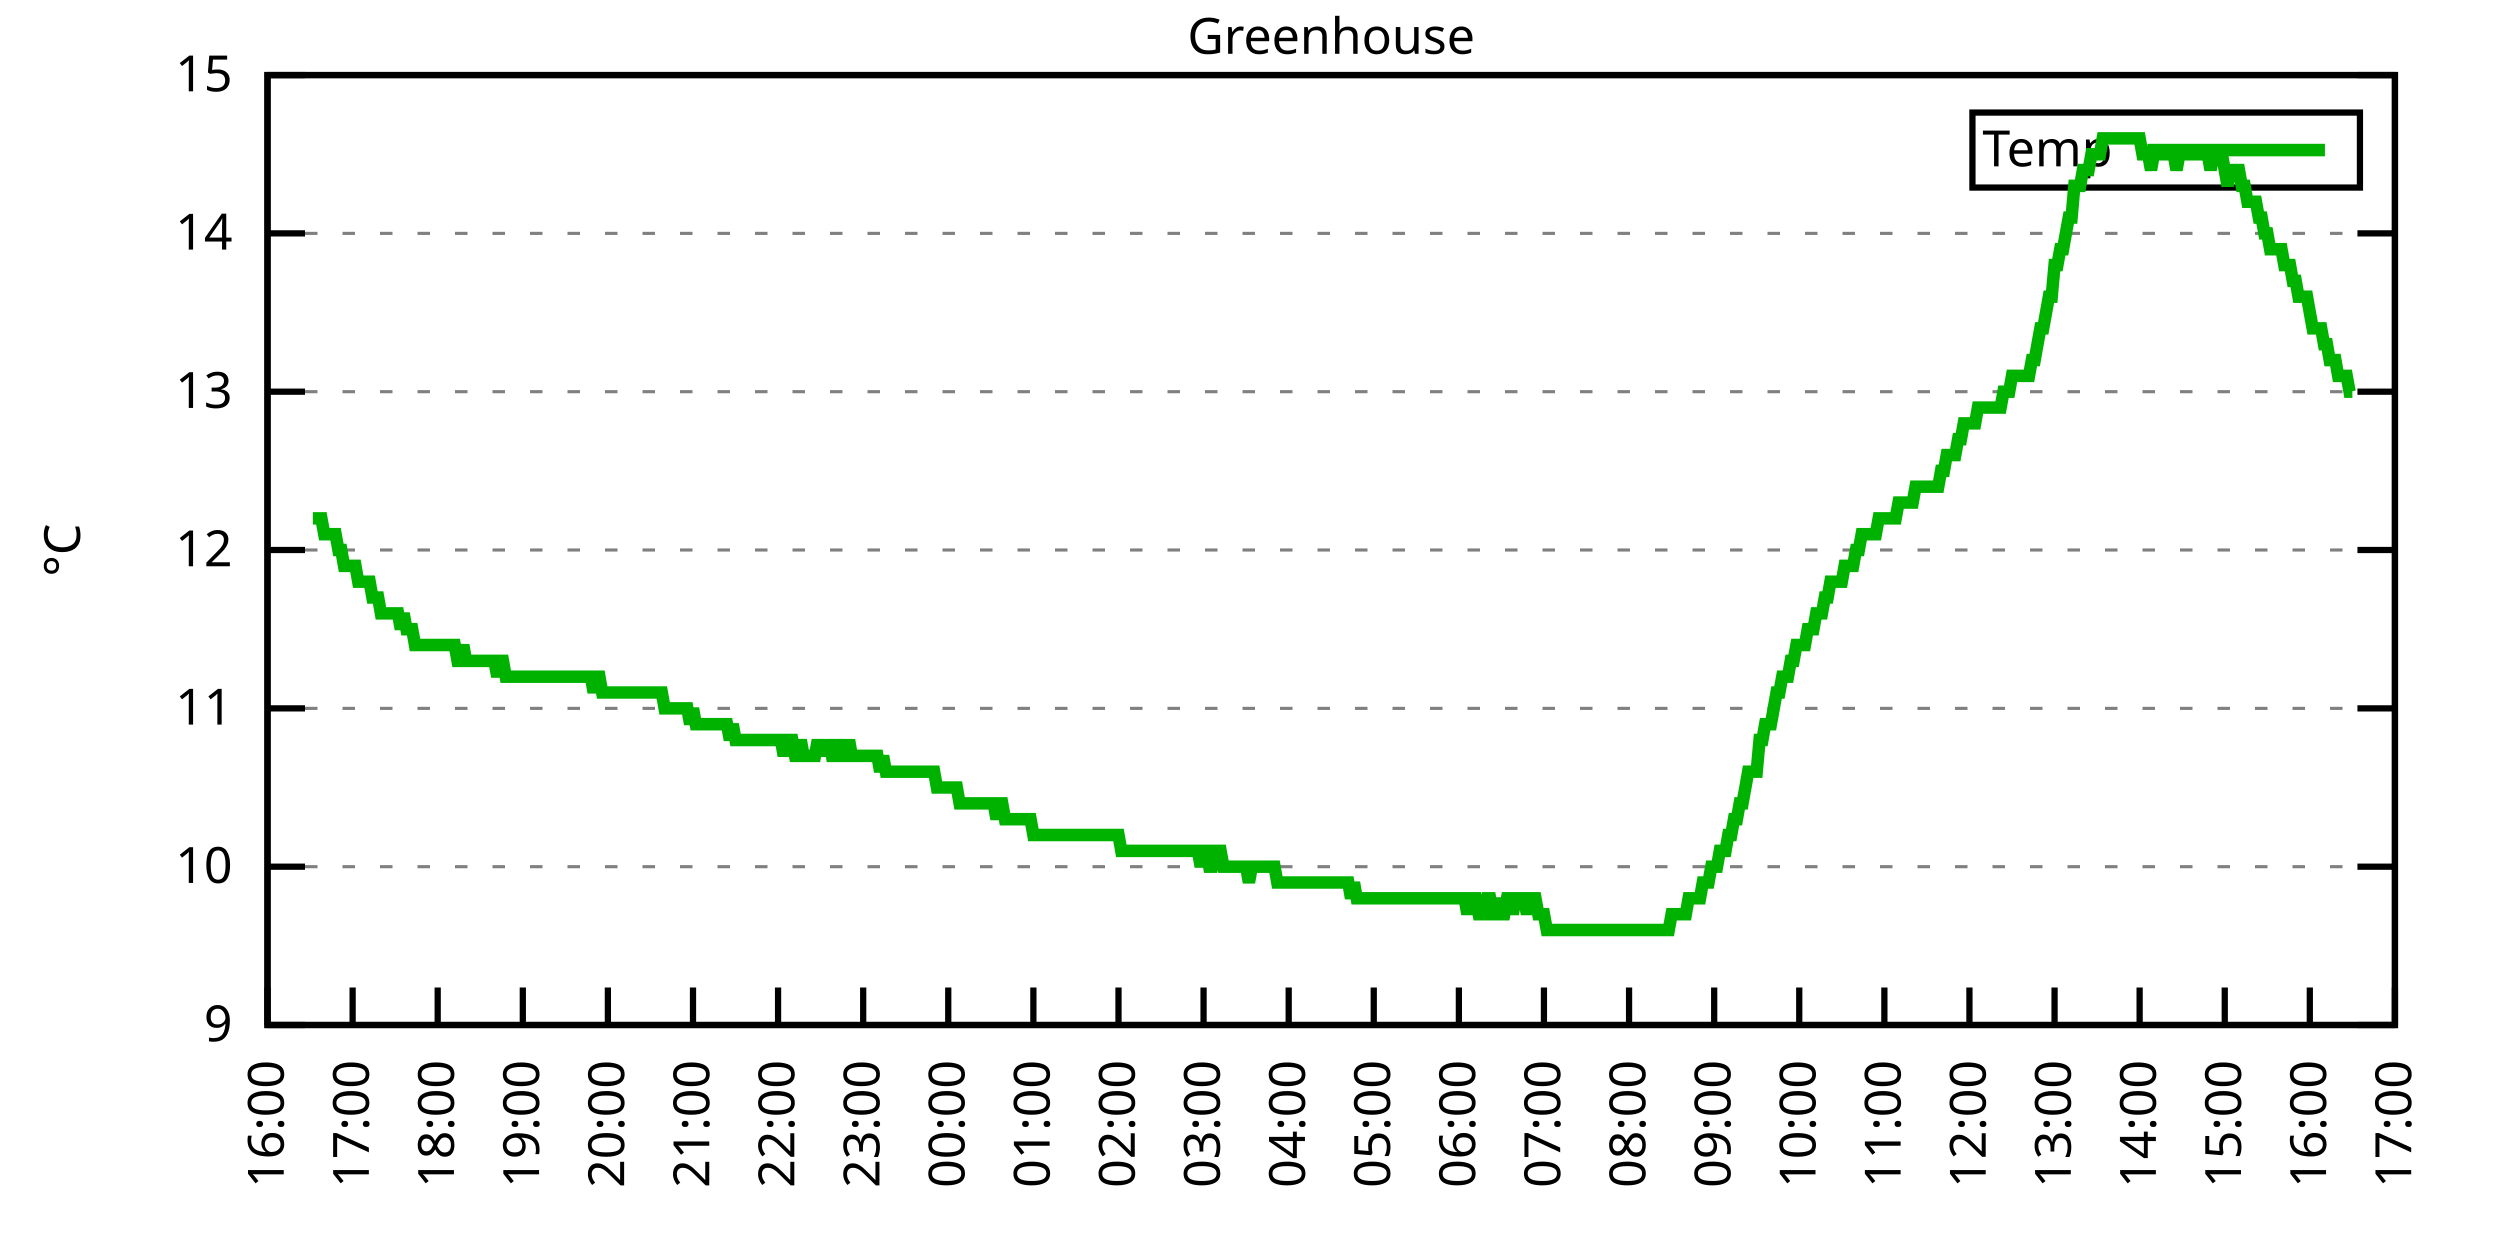
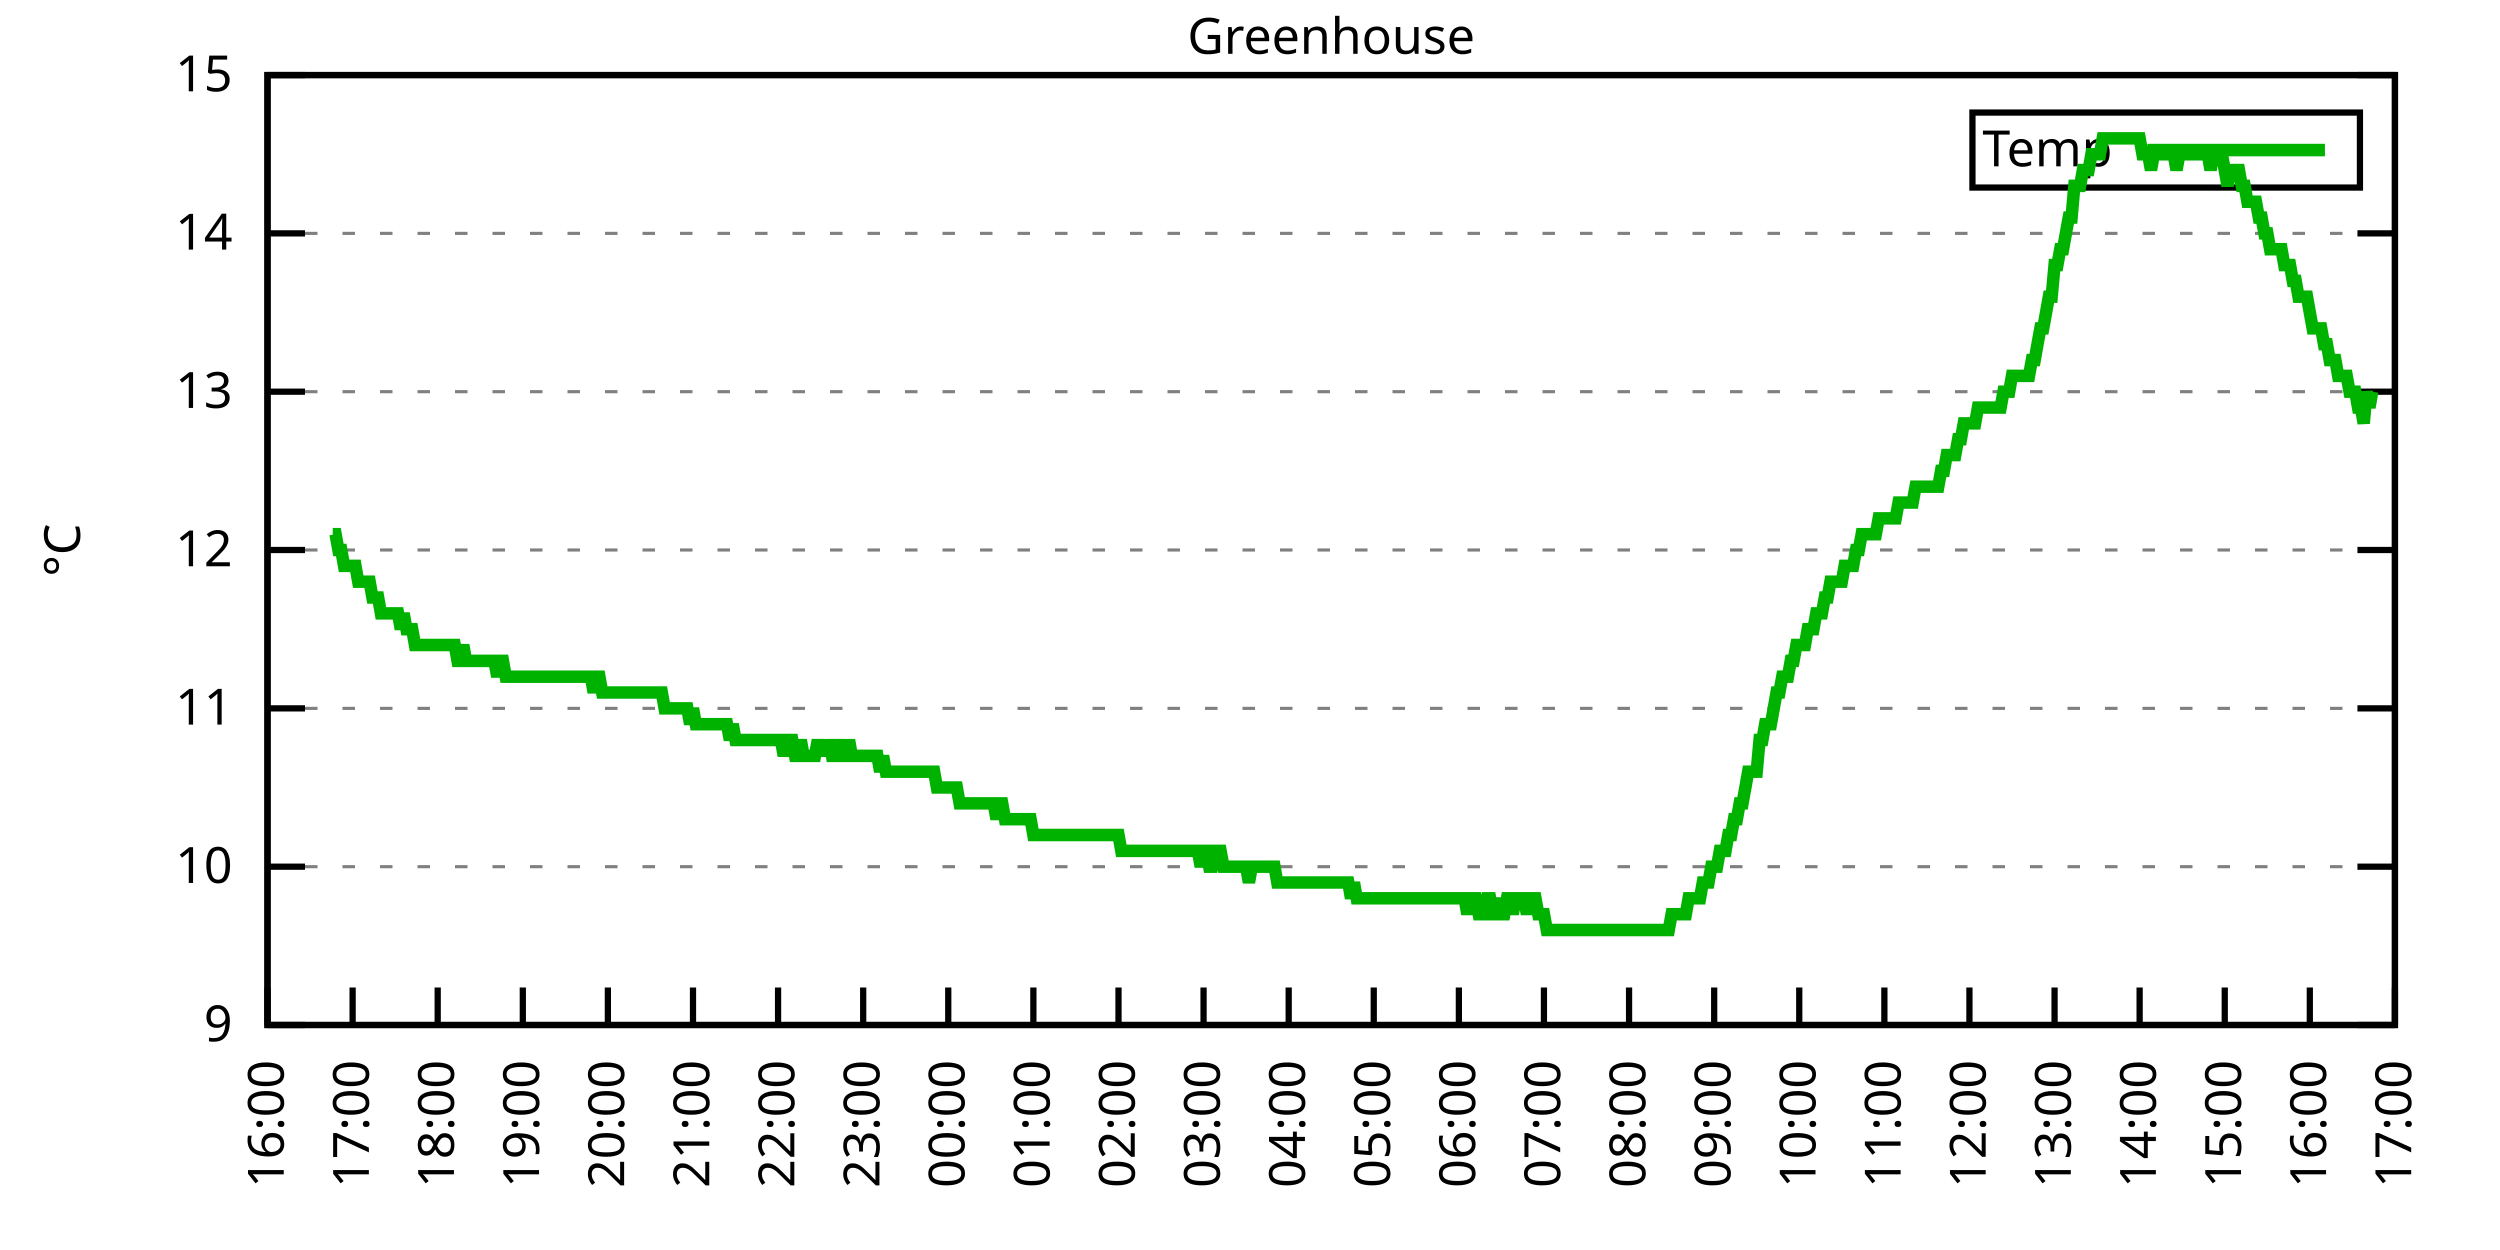
<svg xmlns="http://www.w3.org/2000/svg" xmlns:xlink="http://www.w3.org/1999/xlink" width="400" height="200" viewBox="0 0 400 200">
  <g id="gnuplot_canvas">
    <rect x="0" y="0" width="400" height="200" fill="none" />
    <defs>
      <circle id="gpDot" r="0.5" stroke-width="0.5" stroke="currentColor" />
      <path id="gpPt0" stroke-width="0.333" stroke="currentColor" d="M-1,0 h2 M0,-1 v2" />
      <path id="gpPt1" stroke-width="0.333" stroke="currentColor" d="M-1,-1 L1,1 M1,-1 L-1,1" />
      <path id="gpPt2" stroke-width="0.333" stroke="currentColor" d="M-1,0 L1,0 M0,-1 L0,1 M-1,-1 L1,1 M-1,1 L1,-1" />
      <rect id="gpPt3" stroke-width="0.333" stroke="currentColor" x="-1" y="-1" width="2" height="2" />
      <rect id="gpPt4" stroke-width="0.333" stroke="currentColor" fill="currentColor" x="-1" y="-1" width="2" height="2" />
      <circle id="gpPt5" stroke-width="0.333" stroke="currentColor" cx="0" cy="0" r="1" />
      <use xlink:href="#gpPt5" id="gpPt6" fill="currentColor" stroke="none" />
      <path id="gpPt7" stroke-width="0.333" stroke="currentColor" d="M0,-1.33 L-1.33,0.67 L1.33,0.67 z" />
      <use xlink:href="#gpPt7" id="gpPt8" fill="currentColor" stroke="none" />
      <use xlink:href="#gpPt7" id="gpPt9" stroke="currentColor" transform="rotate(180)" />
      <use xlink:href="#gpPt9" id="gpPt10" fill="currentColor" stroke="none" />
      <use xlink:href="#gpPt3" id="gpPt11" stroke="currentColor" transform="rotate(45)" />
      <use xlink:href="#gpPt11" id="gpPt12" fill="currentColor" stroke="none" />
      <path id="gpPt13" stroke-width="0.333" stroke="currentColor" d="M0,1.330 L1.265,0.411 L0.782,-1.067 L-0.782,-1.076 L-1.265,0.411 z" />
      <use xlink:href="#gpPt13" id="gpPt14" fill="currentColor" stroke="none" />
      <filter id="textbox" filterUnits="objectBoundingBox" x="0" y="0" height="1" width="1">
        <feFlood flood-color="white" flood-opacity="1" result="bgnd" />
        <feComposite in="SourceGraphic" in2="bgnd" operator="atop" />
      </filter>
      <filter id="greybox" filterUnits="objectBoundingBox" x="0" y="0" height="1" width="1">
        <feFlood flood-color="lightgrey" flood-opacity="1" result="grey" />
        <feComposite in="SourceGraphic" in2="grey" operator="atop" />
      </filter>
    </defs>
    <g fill="none" color="white" stroke="currentColor" stroke-width="1.00" stroke-linecap="butt" stroke-linejoin="miter">
</g>
    <g fill="none" color="black" stroke="currentColor" stroke-width="1.00" stroke-linecap="butt" stroke-linejoin="miter">
      <g stroke="none" shape-rendering="crispEdges">
        <polygon fill="rgb(255, 255, 255)" points="42.80,164.00 383.18,164.00 383.18,12.02 42.80,12.02 " />
      </g>
    </g>
    <g fill="none" color="black" stroke="currentColor" stroke-width="1.00" stroke-linecap="butt" stroke-linejoin="miter">
</g>
    <g fill="none" color="black" stroke="black" stroke-width="0.50" stroke-linecap="butt" stroke-linejoin="miter">
</g>
    <g fill="none" color="gray" stroke="currentColor" stroke-width="0.50" stroke-linecap="butt" stroke-linejoin="miter">
      <path stroke="gray" stroke-dasharray="2,4" class="gridline" d="M42.80,164.00 L383.19,164.00  " />
    </g>
    <g fill="none" color="gray" stroke="gray" stroke-width="1.00" stroke-linecap="butt" stroke-linejoin="miter">
</g>
    <g fill="none" color="black" stroke="currentColor" stroke-width="1.00" stroke-linecap="butt" stroke-linejoin="miter">
      <path stroke="black" d="M42.80,164.00 L48.80,164.00 M383.19,164.00 L377.19,164.00  " />
      <g transform="translate(37.20,166.60)" stroke="none" fill="black" font-family="Sans" font-size="8.00" text-anchor="end">
        <text>
          <tspan font-family="Sans"> 9</tspan>
        </text>
      </g>
    </g>
    <g fill="none" color="black" stroke="currentColor" stroke-width="1.00" stroke-linecap="butt" stroke-linejoin="miter">
</g>
    <g fill="none" color="black" stroke="black" stroke-width="0.50" stroke-linecap="butt" stroke-linejoin="miter">
</g>
    <g fill="none" color="gray" stroke="currentColor" stroke-width="0.50" stroke-linecap="butt" stroke-linejoin="miter">
      <path stroke="gray" stroke-dasharray="2,4" class="gridline" d="M42.80,138.67 L383.19,138.67  " />
    </g>
    <g fill="none" color="gray" stroke="gray" stroke-width="1.00" stroke-linecap="butt" stroke-linejoin="miter">
</g>
    <g fill="none" color="black" stroke="currentColor" stroke-width="1.00" stroke-linecap="butt" stroke-linejoin="miter">
      <path stroke="black" d="M42.80,138.67 L48.80,138.67 M383.19,138.67 L377.19,138.67  " />
      <g transform="translate(37.20,141.27)" stroke="none" fill="black" font-family="Sans" font-size="8.00" text-anchor="end">
        <text>
          <tspan font-family="Sans"> 10</tspan>
        </text>
      </g>
    </g>
    <g fill="none" color="black" stroke="currentColor" stroke-width="1.00" stroke-linecap="butt" stroke-linejoin="miter">
</g>
    <g fill="none" color="black" stroke="black" stroke-width="0.50" stroke-linecap="butt" stroke-linejoin="miter">
</g>
    <g fill="none" color="gray" stroke="currentColor" stroke-width="0.50" stroke-linecap="butt" stroke-linejoin="miter">
      <path stroke="gray" stroke-dasharray="2,4" class="gridline" d="M42.80,113.34 L383.19,113.34  " />
    </g>
    <g fill="none" color="gray" stroke="gray" stroke-width="1.00" stroke-linecap="butt" stroke-linejoin="miter">
</g>
    <g fill="none" color="black" stroke="currentColor" stroke-width="1.00" stroke-linecap="butt" stroke-linejoin="miter">
      <path stroke="black" d="M42.80,113.34 L48.80,113.34 M383.19,113.34 L377.19,113.34  " />
      <g transform="translate(37.20,115.94)" stroke="none" fill="black" font-family="Sans" font-size="8.00" text-anchor="end">
        <text>
          <tspan font-family="Sans"> 11</tspan>
        </text>
      </g>
    </g>
    <g fill="none" color="black" stroke="currentColor" stroke-width="1.00" stroke-linecap="butt" stroke-linejoin="miter">
</g>
    <g fill="none" color="black" stroke="black" stroke-width="0.50" stroke-linecap="butt" stroke-linejoin="miter">
</g>
    <g fill="none" color="gray" stroke="currentColor" stroke-width="0.50" stroke-linecap="butt" stroke-linejoin="miter">
      <path stroke="gray" stroke-dasharray="2,4" class="gridline" d="M42.80,88.00 L383.19,88.00  " />
    </g>
    <g fill="none" color="gray" stroke="gray" stroke-width="1.00" stroke-linecap="butt" stroke-linejoin="miter">
</g>
    <g fill="none" color="black" stroke="currentColor" stroke-width="1.00" stroke-linecap="butt" stroke-linejoin="miter">
      <path stroke="black" d="M42.80,88.00 L48.80,88.00 M383.19,88.00 L377.19,88.00  " />
      <g transform="translate(37.20,90.60)" stroke="none" fill="black" font-family="Sans" font-size="8.00" text-anchor="end">
        <text>
          <tspan font-family="Sans"> 12</tspan>
        </text>
      </g>
    </g>
    <g fill="none" color="black" stroke="currentColor" stroke-width="1.00" stroke-linecap="butt" stroke-linejoin="miter">
</g>
    <g fill="none" color="black" stroke="black" stroke-width="0.50" stroke-linecap="butt" stroke-linejoin="miter">
</g>
    <g fill="none" color="gray" stroke="currentColor" stroke-width="0.50" stroke-linecap="butt" stroke-linejoin="miter">
      <path stroke="gray" stroke-dasharray="2,4" class="gridline" d="M42.80,62.67 L383.19,62.67  " />
    </g>
    <g fill="none" color="gray" stroke="gray" stroke-width="1.00" stroke-linecap="butt" stroke-linejoin="miter">
</g>
    <g fill="none" color="black" stroke="currentColor" stroke-width="1.00" stroke-linecap="butt" stroke-linejoin="miter">
      <path stroke="black" d="M42.80,62.67 L48.80,62.67 M383.19,62.67 L377.19,62.67  " />
      <g transform="translate(37.20,65.27)" stroke="none" fill="black" font-family="Sans" font-size="8.00" text-anchor="end">
        <text>
          <tspan font-family="Sans"> 13</tspan>
        </text>
      </g>
    </g>
    <g fill="none" color="black" stroke="currentColor" stroke-width="1.00" stroke-linecap="butt" stroke-linejoin="miter">
</g>
    <g fill="none" color="black" stroke="black" stroke-width="0.50" stroke-linecap="butt" stroke-linejoin="miter">
</g>
    <g fill="none" color="gray" stroke="currentColor" stroke-width="0.50" stroke-linecap="butt" stroke-linejoin="miter">
      <path stroke="gray" stroke-dasharray="2,4" class="gridline" d="M42.80,37.34 L383.19,37.34  " />
    </g>
    <g fill="none" color="gray" stroke="gray" stroke-width="1.00" stroke-linecap="butt" stroke-linejoin="miter">
</g>
    <g fill="none" color="black" stroke="currentColor" stroke-width="1.00" stroke-linecap="butt" stroke-linejoin="miter">
      <path stroke="black" d="M42.80,37.34 L48.80,37.34 M383.19,37.34 L377.19,37.34  " />
      <g transform="translate(37.20,39.94)" stroke="none" fill="black" font-family="Sans" font-size="8.00" text-anchor="end">
        <text>
          <tspan font-family="Sans"> 14</tspan>
        </text>
      </g>
    </g>
    <g fill="none" color="black" stroke="currentColor" stroke-width="1.00" stroke-linecap="butt" stroke-linejoin="miter">
</g>
    <g fill="none" color="black" stroke="black" stroke-width="0.50" stroke-linecap="butt" stroke-linejoin="miter">
</g>
    <g fill="none" color="gray" stroke="currentColor" stroke-width="0.50" stroke-linecap="butt" stroke-linejoin="miter">
      <path stroke="gray" stroke-dasharray="2,4" class="gridline" d="M42.80,12.01 L383.19,12.01  " />
    </g>
    <g fill="none" color="gray" stroke="gray" stroke-width="1.00" stroke-linecap="butt" stroke-linejoin="miter">
</g>
    <g fill="none" color="black" stroke="currentColor" stroke-width="1.00" stroke-linecap="butt" stroke-linejoin="miter">
      <path stroke="black" d="M42.80,12.01 L48.80,12.01 M383.19,12.01 L377.19,12.01  " />
      <g transform="translate(37.20,14.61)" stroke="none" fill="black" font-family="Sans" font-size="8.00" text-anchor="end">
        <text>
          <tspan font-family="Sans"> 15</tspan>
        </text>
      </g>
    </g>
    <g fill="none" color="black" stroke="currentColor" stroke-width="1.00" stroke-linecap="butt" stroke-linejoin="miter">
      <path stroke="black" d="M42.80,164.00 L42.80,158.00  " />
      <g transform="translate(45.40,169.60) rotate(270.00)" stroke="none" fill="black" font-family="Sans" font-size="8.00" text-anchor="end">
        <text>
          <tspan font-family="Sans">16:00</tspan>
        </text>
      </g>
    </g>
    <g fill="none" color="black" stroke="currentColor" stroke-width="1.00" stroke-linecap="butt" stroke-linejoin="miter">
      <path stroke="black" d="M56.42,164.00 L56.42,158.00  " />
      <g transform="translate(59.02,169.60) rotate(270.00)" stroke="none" fill="black" font-family="Sans" font-size="8.00" text-anchor="end">
        <text>
          <tspan font-family="Sans">17:00</tspan>
        </text>
      </g>
    </g>
    <g fill="none" color="black" stroke="currentColor" stroke-width="1.00" stroke-linecap="butt" stroke-linejoin="miter">
      <path stroke="black" d="M70.03,164.00 L70.03,158.00  " />
      <g transform="translate(72.63,169.60) rotate(270.00)" stroke="none" fill="black" font-family="Sans" font-size="8.00" text-anchor="end">
        <text>
          <tspan font-family="Sans">18:00</tspan>
        </text>
      </g>
    </g>
    <g fill="none" color="black" stroke="currentColor" stroke-width="1.00" stroke-linecap="butt" stroke-linejoin="miter">
      <path stroke="black" d="M83.65,164.00 L83.65,158.00  " />
      <g transform="translate(86.25,169.60) rotate(270.00)" stroke="none" fill="black" font-family="Sans" font-size="8.00" text-anchor="end">
        <text>
          <tspan font-family="Sans">19:00</tspan>
        </text>
      </g>
    </g>
    <g fill="none" color="black" stroke="currentColor" stroke-width="1.00" stroke-linecap="butt" stroke-linejoin="miter">
      <path stroke="black" d="M97.26,164.00 L97.26,158.00  " />
      <g transform="translate(99.86,169.60) rotate(270.00)" stroke="none" fill="black" font-family="Sans" font-size="8.00" text-anchor="end">
        <text>
          <tspan font-family="Sans">20:00</tspan>
        </text>
      </g>
    </g>
    <g fill="none" color="black" stroke="currentColor" stroke-width="1.00" stroke-linecap="butt" stroke-linejoin="miter">
      <path stroke="black" d="M110.88,164.00 L110.88,158.00  " />
      <g transform="translate(113.48,169.60) rotate(270.00)" stroke="none" fill="black" font-family="Sans" font-size="8.00" text-anchor="end">
        <text>
          <tspan font-family="Sans">21:00</tspan>
        </text>
      </g>
    </g>
    <g fill="none" color="black" stroke="currentColor" stroke-width="1.00" stroke-linecap="butt" stroke-linejoin="miter">
      <path stroke="black" d="M124.49,164.00 L124.49,158.00  " />
      <g transform="translate(127.09,169.60) rotate(270.00)" stroke="none" fill="black" font-family="Sans" font-size="8.00" text-anchor="end">
        <text>
          <tspan font-family="Sans">22:00</tspan>
        </text>
      </g>
    </g>
    <g fill="none" color="black" stroke="currentColor" stroke-width="1.00" stroke-linecap="butt" stroke-linejoin="miter">
      <path stroke="black" d="M138.11,164.00 L138.11,158.00  " />
      <g transform="translate(140.71,169.60) rotate(270.00)" stroke="none" fill="black" font-family="Sans" font-size="8.00" text-anchor="end">
        <text>
          <tspan font-family="Sans">23:00</tspan>
        </text>
      </g>
    </g>
    <g fill="none" color="black" stroke="currentColor" stroke-width="1.00" stroke-linecap="butt" stroke-linejoin="miter">
      <path stroke="black" d="M151.72,164.00 L151.72,158.00  " />
      <g transform="translate(154.32,169.60) rotate(270.00)" stroke="none" fill="black" font-family="Sans" font-size="8.00" text-anchor="end">
        <text>
          <tspan font-family="Sans">00:00</tspan>
        </text>
      </g>
    </g>
    <g fill="none" color="black" stroke="currentColor" stroke-width="1.00" stroke-linecap="butt" stroke-linejoin="miter">
      <path stroke="black" d="M165.34,164.00 L165.34,158.00  " />
      <g transform="translate(167.94,169.60) rotate(270.00)" stroke="none" fill="black" font-family="Sans" font-size="8.00" text-anchor="end">
        <text>
          <tspan font-family="Sans">01:00</tspan>
        </text>
      </g>
    </g>
    <g fill="none" color="black" stroke="currentColor" stroke-width="1.00" stroke-linecap="butt" stroke-linejoin="miter">
      <path stroke="black" d="M178.96,164.00 L178.96,158.00  " />
      <g transform="translate(181.56,169.60) rotate(270.00)" stroke="none" fill="black" font-family="Sans" font-size="8.00" text-anchor="end">
        <text>
          <tspan font-family="Sans">02:00</tspan>
        </text>
      </g>
    </g>
    <g fill="none" color="black" stroke="currentColor" stroke-width="1.00" stroke-linecap="butt" stroke-linejoin="miter">
      <path stroke="black" d="M192.57,164.00 L192.57,158.00  " />
      <g transform="translate(195.17,169.60) rotate(270.00)" stroke="none" fill="black" font-family="Sans" font-size="8.00" text-anchor="end">
        <text>
          <tspan font-family="Sans">03:00</tspan>
        </text>
      </g>
    </g>
    <g fill="none" color="black" stroke="currentColor" stroke-width="1.00" stroke-linecap="butt" stroke-linejoin="miter">
      <path stroke="black" d="M206.19,164.00 L206.19,158.00  " />
      <g transform="translate(208.79,169.60) rotate(270.00)" stroke="none" fill="black" font-family="Sans" font-size="8.00" text-anchor="end">
        <text>
          <tspan font-family="Sans">04:00</tspan>
        </text>
      </g>
    </g>
    <g fill="none" color="black" stroke="currentColor" stroke-width="1.00" stroke-linecap="butt" stroke-linejoin="miter">
      <path stroke="black" d="M219.80,164.00 L219.80,158.00  " />
      <g transform="translate(222.40,169.60) rotate(270.00)" stroke="none" fill="black" font-family="Sans" font-size="8.00" text-anchor="end">
        <text>
          <tspan font-family="Sans">05:00</tspan>
        </text>
      </g>
    </g>
    <g fill="none" color="black" stroke="currentColor" stroke-width="1.00" stroke-linecap="butt" stroke-linejoin="miter">
      <path stroke="black" d="M233.42,164.00 L233.42,158.00  " />
      <g transform="translate(236.02,169.60) rotate(270.00)" stroke="none" fill="black" font-family="Sans" font-size="8.00" text-anchor="end">
        <text>
          <tspan font-family="Sans">06:00</tspan>
        </text>
      </g>
    </g>
    <g fill="none" color="black" stroke="currentColor" stroke-width="1.00" stroke-linecap="butt" stroke-linejoin="miter">
      <path stroke="black" d="M247.03,164.00 L247.03,158.00  " />
      <g transform="translate(249.63,169.60) rotate(270.00)" stroke="none" fill="black" font-family="Sans" font-size="8.00" text-anchor="end">
        <text>
          <tspan font-family="Sans">07:00</tspan>
        </text>
      </g>
    </g>
    <g fill="none" color="black" stroke="currentColor" stroke-width="1.00" stroke-linecap="butt" stroke-linejoin="miter">
      <path stroke="black" d="M260.65,164.00 L260.65,158.00  " />
      <g transform="translate(263.25,169.60) rotate(270.00)" stroke="none" fill="black" font-family="Sans" font-size="8.00" text-anchor="end">
        <text>
          <tspan font-family="Sans">08:00</tspan>
        </text>
      </g>
    </g>
    <g fill="none" color="black" stroke="currentColor" stroke-width="1.00" stroke-linecap="butt" stroke-linejoin="miter">
      <path stroke="black" d="M274.27,164.00 L274.27,158.00  " />
      <g transform="translate(276.87,169.60) rotate(270.00)" stroke="none" fill="black" font-family="Sans" font-size="8.00" text-anchor="end">
        <text>
          <tspan font-family="Sans">09:00</tspan>
        </text>
      </g>
    </g>
    <g fill="none" color="black" stroke="currentColor" stroke-width="1.00" stroke-linecap="butt" stroke-linejoin="miter">
      <path stroke="black" d="M287.88,164.00 L287.88,158.00  " />
      <g transform="translate(290.48,169.60) rotate(270.00)" stroke="none" fill="black" font-family="Sans" font-size="8.00" text-anchor="end">
        <text>
          <tspan font-family="Sans">10:00</tspan>
        </text>
      </g>
    </g>
    <g fill="none" color="black" stroke="currentColor" stroke-width="1.00" stroke-linecap="butt" stroke-linejoin="miter">
      <path stroke="black" d="M301.50,164.00 L301.50,158.00  " />
      <g transform="translate(304.10,169.60) rotate(270.00)" stroke="none" fill="black" font-family="Sans" font-size="8.00" text-anchor="end">
        <text>
          <tspan font-family="Sans">11:00</tspan>
        </text>
      </g>
    </g>
    <g fill="none" color="black" stroke="currentColor" stroke-width="1.00" stroke-linecap="butt" stroke-linejoin="miter">
      <path stroke="black" d="M315.11,164.00 L315.11,158.00  " />
      <g transform="translate(317.71,169.60) rotate(270.00)" stroke="none" fill="black" font-family="Sans" font-size="8.00" text-anchor="end">
        <text>
          <tspan font-family="Sans">12:00</tspan>
        </text>
      </g>
    </g>
    <g fill="none" color="black" stroke="currentColor" stroke-width="1.00" stroke-linecap="butt" stroke-linejoin="miter">
      <path stroke="black" d="M328.73,164.00 L328.73,158.00  " />
      <g transform="translate(331.33,169.60) rotate(270.00)" stroke="none" fill="black" font-family="Sans" font-size="8.00" text-anchor="end">
        <text>
          <tspan font-family="Sans">13:00</tspan>
        </text>
      </g>
    </g>
    <g fill="none" color="black" stroke="currentColor" stroke-width="1.00" stroke-linecap="butt" stroke-linejoin="miter">
      <path stroke="black" d="M342.34,164.00 L342.34,158.00  " />
      <g transform="translate(344.94,169.60) rotate(270.00)" stroke="none" fill="black" font-family="Sans" font-size="8.00" text-anchor="end">
        <text>
          <tspan font-family="Sans">14:00</tspan>
        </text>
      </g>
    </g>
    <g fill="none" color="black" stroke="currentColor" stroke-width="1.00" stroke-linecap="butt" stroke-linejoin="miter">
      <path stroke="black" d="M355.96,164.00 L355.96,158.00  " />
      <g transform="translate(358.56,169.60) rotate(270.00)" stroke="none" fill="black" font-family="Sans" font-size="8.00" text-anchor="end">
        <text>
          <tspan font-family="Sans">15:00</tspan>
        </text>
      </g>
    </g>
    <g fill="none" color="black" stroke="currentColor" stroke-width="1.00" stroke-linecap="butt" stroke-linejoin="miter">
      <path stroke="black" d="M369.57,164.00 L369.57,158.00  " />
      <g transform="translate(372.17,169.60) rotate(270.00)" stroke="none" fill="black" font-family="Sans" font-size="8.00" text-anchor="end">
        <text>
          <tspan font-family="Sans">16:00</tspan>
        </text>
      </g>
    </g>
    <g fill="none" color="black" stroke="currentColor" stroke-width="1.00" stroke-linecap="butt" stroke-linejoin="miter">
      <path stroke="black" d="M383.19,164.00 L383.19,158.00  " />
      <g transform="translate(385.79,169.60) rotate(270.00)" stroke="none" fill="black" font-family="Sans" font-size="8.00" text-anchor="end">
        <text>
          <tspan font-family="Sans">17:00</tspan>
        </text>
      </g>
    </g>
    <g fill="none" color="black" stroke="currentColor" stroke-width="1.00" stroke-linecap="butt" stroke-linejoin="miter">
</g>
    <g fill="none" color="black" stroke="currentColor" stroke-width="1.00" stroke-linecap="butt" stroke-linejoin="miter">
      <path stroke="black" d="M42.80,12.01 L42.80,164.00 L383.19,164.00 L383.19,12.01 L42.80,12.01 Z  " />
    </g>
    <g fill="none" color="black" stroke="currentColor" stroke-width="1.00" stroke-linecap="butt" stroke-linejoin="miter">
</g>
    <g fill="none" color="black" stroke="currentColor" stroke-width="1.00" stroke-linecap="butt" stroke-linejoin="miter">
      <path stroke="black" d="M315.59,30.01 L315.59,18.01 L377.59,18.01 L377.59,30.01 L315.59,30.01 Z  " />
    </g>
    <g id="Greenhouse_plot_1">
      <g fill="none" color="white" stroke="black" stroke-width="2.00" stroke-linecap="butt" stroke-linejoin="miter">
</g>
      <g fill="none" color="black" stroke="currentColor" stroke-width="2.00" stroke-linecap="butt" stroke-linejoin="miter">
        <g transform="translate(337.99,26.61)" stroke="none" fill="black" font-family="Sans" font-size="8.00" text-anchor="end">
          <text>
            <tspan font-family="Sans">Temp</tspan>
          </text>
        </g>
      </g>
      <g fill="none" color="black" stroke="currentColor" stroke-width="2.00" stroke-linecap="butt" stroke-linejoin="miter">
-         <path stroke="rgb(  0, 178,   0)" d="M343.59,24.01 L371.99,24.01 M50.06,82.94 L50.52,82.94 L50.97,82.94 L51.42,82.94 L51.88,85.47 L52.33,85.47   L52.78,85.47 L53.24,85.47 L53.69,85.47 L54.15,88.00 L54.60,88.00 L55.05,90.54 L55.51,90.54 L55.96,90.54   L56.42,90.54 L56.87,90.54 L57.32,93.07 L57.78,93.07 L58.23,93.07 L58.68,93.07 L59.14,93.07 L59.59,95.60   L60.05,95.60 L60.50,95.60 L60.95,98.14 L61.41,98.14 L61.86,98.14 L62.32,98.14 L62.77,98.14 L63.22,98.14   L63.68,98.14 L64.13,100.67 L64.58,98.14 L65.04,100.67 L65.49,100.67 L65.95,100.67 L66.40,103.20 L66.85,103.20   L67.31,103.20 L67.76,103.20 L68.22,103.20 L68.67,103.20 L69.12,103.20 L69.58,103.20 L70.03,103.20 L70.49,103.20   L70.94,103.20 L71.39,103.20 L71.85,103.20 L72.30,103.20 L72.75,103.20 L73.21,105.74 L73.66,105.74 L74.12,103.20   L74.57,105.74 L75.02,105.74 L75.48,105.74 L75.93,105.74 L76.39,105.74 L76.84,105.74 L77.29,105.74 L77.75,105.74   L78.20,105.74 L78.65,105.74 L79.11,105.74 L79.56,108.27 L80.02,105.74 L80.47,105.74 L80.92,108.27 L81.38,108.27   L81.83,108.27 L82.29,108.27 L82.74,108.27 L83.19,108.27 L83.65,108.27 L84.10,108.27 L84.55,108.27 L85.01,108.27   L85.46,108.27 L85.92,108.27 L86.37,108.27 L86.82,108.27 L87.28,108.27 L87.73,108.27 L88.19,108.27 L88.64,108.27   L89.09,108.27 L89.55,108.27 L90.00,108.27 L90.45,108.27 L90.91,108.27 L91.36,108.27 L91.82,108.27 L92.27,108.27   L92.72,108.27 L93.18,108.27 L93.63,108.27 L94.09,108.27 L94.54,108.27 L94.99,110.80 L95.45,108.27 L95.90,108.27   L96.35,110.80 L96.81,110.80 L97.26,110.80 L97.72,110.80 L98.17,110.80 L98.62,110.80 L99.08,110.80 L99.53,110.80   L99.99,110.80 L100.44,110.80 L100.89,110.80 L101.35,110.80 L101.80,110.80 L102.25,110.80 L102.71,110.80 L103.16,110.80   L103.62,110.80 L104.07,110.80 L104.52,110.80 L104.98,110.80 L105.43,110.80 L105.89,110.80 L106.34,113.34 L106.79,113.34   L107.25,113.34 L107.70,113.34 L108.15,113.34 L108.61,113.34 L109.06,113.34 L109.52,113.34 L109.97,113.34 L110.42,115.87   L110.88,113.34 L111.33,115.87 L111.79,115.87 L112.24,115.87 L112.69,115.87 L113.15,115.87 L113.60,115.87 L114.05,115.87   L114.51,115.87 L114.96,115.87 L115.42,115.87 L115.87,115.87 L116.32,115.87 L116.78,118.40 L117.23,115.87 L117.69,118.40   L118.14,118.40 L118.59,118.40 L119.05,118.40 L119.50,118.40 L119.96,118.40 L120.41,118.40 L120.86,118.40 L121.32,118.40   L121.77,118.40 L122.22,118.40 L122.68,118.40 L123.13,118.40 L123.59,118.40 L124.04,118.40 L124.49,118.40 L124.95,118.40   L125.40,120.94 L125.86,118.40 L126.31,118.40 L126.76,118.40 L127.22,120.94 L127.67,120.94 L128.12,118.40 L128.58,120.94   L129.03,120.94 L129.49,120.94 L129.94,120.94 L130.39,120.94 L130.85,118.40 L131.30,120.94 L131.76,118.40 L132.21,120.94   L132.66,118.40 L133.12,120.94 L133.57,120.94 L134.02,118.40 L134.48,120.94 L134.93,120.94 L135.39,120.94 L135.84,118.40   L136.29,120.94 L136.75,120.94 L137.20,120.94 L137.66,120.94 L138.11,120.94 L138.56,120.94 L139.02,120.94 L139.47,120.94   L139.92,120.94 L140.38,120.94 L140.83,123.47 L141.29,120.94 L141.74,123.47 L142.19,123.47 L142.65,123.47 L143.10,123.47   L143.56,123.47 L144.01,123.47 L144.46,123.47 L144.92,123.47 L145.37,123.47 L145.82,123.47 L146.28,123.47 L146.73,123.47   L147.19,123.47 L147.64,123.47 L148.09,123.47 L148.55,123.47 L149.00,123.47 L149.46,123.47 L149.91,126.00 L150.36,126.00   L150.82,126.00 L151.27,126.00 L151.72,126.00 L152.18,126.00 L152.63,126.00 L153.09,126.00 L153.54,128.54 L153.99,128.54   L154.45,128.54 L154.90,128.54 L155.36,128.54 L155.81,128.54 L156.26,128.54 L156.72,128.54 L157.17,128.54 L157.62,128.54   L158.08,128.54 L158.53,128.54 L158.99,128.54 L159.44,131.07 L159.89,128.54 L160.35,128.54 L160.80,131.07 L161.26,131.07   L161.71,131.07 L162.16,131.07 L162.62,131.07 L163.07,131.07 L163.52,131.07 L163.98,131.07 L164.43,131.07 L164.89,131.07   L165.34,133.60 L165.79,133.60 L166.25,133.60 L166.70,133.60 L167.16,133.60 L167.61,133.60 L168.06,133.60 L168.52,133.60   L168.97,133.60 L169.43,133.60 L169.88,133.60 L170.33,133.60 L170.79,133.60 L171.24,133.60 L171.69,133.60 L172.15,133.60   L172.60,133.60 L173.06,133.60 L173.51,133.60 L173.96,133.60 L174.42,133.60 L174.87,133.60 L175.33,133.60 L175.78,133.60   L176.23,133.60 L176.69,133.60 L177.14,133.60 L177.59,133.60 L178.05,133.60 L178.50,133.60 L178.96,133.60 L179.41,136.14   L179.86,136.14 L180.32,136.14 L180.77,136.14 L181.23,136.14 L181.68,136.14 L182.13,136.14 L182.59,136.14 L183.04,136.14   L183.49,136.14 L183.95,136.14 L184.40,136.14 L184.86,136.14 L185.31,136.14 L185.76,136.14 L186.22,136.14 L186.67,136.14   L187.13,136.14 L187.58,136.14 L188.03,136.14 L188.49,136.14 L188.94,136.14 L189.39,136.14 L189.85,136.14 L190.30,136.14   L190.76,136.14 L191.21,136.14 L191.66,136.14 L192.12,138.67 L192.57,136.14 L193.03,136.14 L193.48,138.67 L193.93,138.67   L194.39,136.14 L194.84,136.14 L195.29,136.14 L195.75,138.67 L196.20,138.67 L196.66,138.67 L197.11,138.67 L197.56,138.67   L198.02,138.67 L198.47,138.67 L198.93,138.67 L199.38,138.67 L199.83,141.20 L200.29,138.67 L200.74,138.67 L201.19,138.67   L201.65,138.67 L202.10,138.67 L202.56,138.67 L203.01,138.67 L203.46,138.67 L203.92,138.67 L204.37,141.20 L204.83,141.20   L205.28,141.20 L205.73,141.20 L206.19,141.20 L206.64,141.20 L207.09,141.20 L207.55,141.20 L208.00,141.20 L208.46,141.20   L208.91,141.20 L209.36,141.20 L209.82,141.20 L210.27,141.20 L210.73,141.20 L211.18,141.20 L211.63,141.20 L212.09,141.20   L212.54,141.20 L213.00,141.20 L213.45,141.20 L213.90,141.20 L214.36,141.20 L214.81,141.20 L215.26,141.20 L215.72,141.20   L216.17,143.73 L216.63,141.20 L217.08,143.73 L217.53,143.73 L217.99,143.73 L218.44,143.73 L218.90,143.73 L219.35,143.73   L219.80,143.73 L220.26,143.73 L220.71,143.73 L221.16,143.73 L221.62,143.73 L222.07,143.73 L222.53,143.73 L222.98,143.73   L223.43,143.73 L223.89,143.73 L224.34,143.73 L224.80,143.73 L225.25,143.73 L225.70,143.73 L226.16,143.73 L226.61,143.73   L227.06,143.73 L227.52,143.73 L227.97,143.73 L228.43,143.73 L228.88,143.73 L229.33,143.73 L229.79,143.73 L230.24,143.73   L230.70,143.73 L231.15,143.73 L231.60,143.73 L232.06,143.73 L232.51,143.73 L232.96,143.73 L233.42,143.73 L233.87,143.73   L234.33,143.73 L234.78,146.27 L235.23,143.73 L235.69,143.73 L236.14,143.73 L236.60,146.27 L237.05,146.27 L237.50,146.27   L237.96,143.73 L238.41,143.73 L238.86,146.27 L239.32,146.27 L239.77,143.73 L240.23,146.27 L240.68,146.27 L241.13,143.73   L241.59,143.73 L242.04,146.27 L242.50,143.73 L242.95,143.73 L243.40,143.73 L243.86,143.73 L244.31,146.27 L244.76,143.73   L245.22,143.73 L245.67,143.73 L246.13,146.27 L246.58,146.27 L247.03,146.27 L247.49,148.80 L247.94,148.80 L248.40,148.80   L248.85,148.80 L249.30,148.80 L249.76,148.80 L250.21,148.80 L250.66,148.80 L251.12,148.80 L251.57,148.80 L252.03,148.80   L252.48,148.80 L252.93,148.80 L253.39,148.80 L253.84,148.80 L254.30,148.80 L254.75,148.80 L255.20,148.80 L255.66,148.80   L256.11,148.80 L256.56,148.80 L257.02,148.80 L257.47,148.80 L257.93,148.80 L258.38,148.80 L258.83,148.80 L259.29,148.80   L259.74,148.80 L260.20,148.80 L260.65,148.80 L261.10,148.80 L261.56,148.80 L262.01,148.80 L262.47,148.80 L262.92,148.80   L263.37,148.80 L263.83,148.80 L264.28,148.80 L264.73,148.80 L265.19,148.80 L265.64,148.80 L266.10,148.80 L266.55,148.80   L267.00,148.80 L267.46,146.27 L267.91,146.27 L268.37,146.27 L268.82,146.27 L269.27,146.27 L269.73,146.27 L270.18,143.73   L270.63,143.73 L271.09,143.73 L271.54,143.73 L272.00,143.73 L272.45,141.20 L272.90,141.20 L273.36,141.20 L273.81,138.67   L274.27,138.67 L274.72,138.67 L275.17,136.14 L275.63,136.14 L276.08,136.14 L276.53,133.60 L276.99,133.60 L277.44,131.07   L277.90,131.07 L278.35,128.54 L278.80,128.54 L279.26,126.00 L279.71,123.47 L280.17,123.47 L280.62,123.47 L281.07,123.47   L281.53,118.40 L281.98,118.40 L282.43,115.87 L282.89,115.87 L283.34,115.87 L283.80,113.34 L284.25,110.80 L284.70,110.80   L285.16,108.27 L285.61,108.27 L286.07,108.27 L286.52,105.74 L286.97,105.74 L287.43,103.20 L287.88,103.20 L288.33,103.20   L288.79,103.20 L289.24,100.67 L289.70,100.67 L290.15,100.67 L290.60,98.14 L291.06,98.14 L291.51,98.14 L291.97,95.60   L292.42,95.60 L292.87,93.07 L293.33,93.07 L293.78,93.07 L294.23,93.07 L294.69,93.07 L295.14,90.54 L295.60,90.54   L296.05,90.54 L296.50,90.54 L296.96,88.00 L297.41,88.00 L297.87,85.47 L298.32,85.47 L298.77,85.47 L299.23,85.47   L299.68,85.47 L300.13,85.47 L300.59,82.94 L301.04,82.94 L301.50,82.94 L301.95,82.94 L302.40,82.94 L302.86,82.94   L303.31,82.94 L303.77,80.41 L304.22,80.41 L304.67,80.41 L305.13,80.41 L305.58,80.41 L306.03,80.41 L306.49,77.87   L306.94,77.87 L307.40,77.87 L307.85,77.87 L308.30,77.87 L308.76,77.87 L309.21,77.87 L309.67,77.87 L310.12,77.87   L310.57,75.34 L311.03,75.34 L311.48,72.81 L311.94,72.81 L312.39,72.81 L312.84,72.81 L313.30,70.27 L313.75,70.27   L314.20,67.74 L314.66,67.74 L315.11,67.74 L315.57,67.74 L316.02,67.74 L316.47,65.21 L316.93,65.21 L317.38,65.21   L317.84,65.21 L318.29,65.21 L318.74,65.21 L319.20,65.21 L319.65,65.21 L320.10,65.21 L320.56,62.67 L321.01,62.67   L321.47,62.67 L321.92,60.14 L322.37,60.14 L322.83,60.14 L323.28,60.14 L323.74,60.14 L324.19,60.14 L324.64,60.14   L325.10,57.61 L325.55,57.61 L326.00,55.07 L326.46,52.54 L326.91,52.54 L327.37,50.01 L327.82,47.47 L328.27,47.47   L328.73,42.41 L329.18,42.41 L329.64,39.87 L330.09,39.87 L330.54,37.34 L331.00,34.81 L331.45,34.81 L331.90,29.74   L332.36,29.74 L332.81,29.74 L333.27,27.21 L333.72,27.21 L334.17,27.21 L334.63,24.68 L335.08,24.68 L335.54,24.68   L335.99,24.68 L336.44,22.14 L336.90,22.14 L337.35,22.14 L337.80,22.14 L338.26,22.14 L338.71,22.14 L339.17,22.14   L339.62,22.14 L340.07,22.14 L340.53,22.14 L340.98,22.14 L341.44,22.14 L341.89,22.14 L342.34,22.14 L342.80,24.68   L343.25,24.68 L343.70,24.68 L344.16,27.21 L344.61,24.68 L345.07,24.68 L345.52,24.68 L345.97,24.68 L346.43,24.68   L346.88,24.68 L347.34,24.68 L347.79,24.68 L348.24,27.21 L348.70,24.68 L349.15,24.68 L349.60,24.68 L350.06,24.68   L350.51,24.68 L350.97,24.68 L351.42,24.68 L351.87,24.68 L352.33,24.68 L352.78,24.68 L353.24,24.68 L353.69,27.21   L354.14,24.68 L354.60,24.68 L355.05,24.68 L355.50,24.68 L355.96,27.21 L356.41,29.74 L356.87,27.21 L357.32,27.21   L357.77,27.21 L358.23,27.21 L358.68,29.74 L359.14,29.74 L359.59,32.28 L360.04,32.28 L360.50,32.28 L360.95,32.28   L361.41,34.81 L361.86,34.81 L362.31,37.34 L362.77,37.34 L363.22,39.87 L363.67,39.87 L364.13,39.87 L364.58,39.87   L365.04,39.87 L365.49,42.41 L365.94,42.41 L366.40,42.41 L366.85,44.94 L367.31,44.94 L367.76,47.47 L368.21,47.47   L368.67,47.47 L369.12,47.47 L369.57,50.01 L370.03,52.54 L370.48,52.54 L370.94,52.54 L371.39,52.54 L371.84,55.07   L372.30,55.07 L372.75,57.61 L373.21,57.61 L373.66,57.61 L374.11,60.14 L374.57,60.14 L375.02,60.14 L375.47,60.14   L375.93,62.67 L376.38,62.67  " />
+         <path stroke="rgb(  0, 178,   0)" d="M343.59,24.01 L371.99,24.01 M53.24,85.47 L53.69,85.47 L54.15,88.00 L54.60,88.00 L55.05,90.54 L55.51,90.54   L55.96,90.54 L56.42,90.54 L56.87,90.54 L57.32,93.07 L57.78,93.07 L58.23,93.07 L58.68,93.07 L59.14,93.07   L59.59,95.60 L60.05,95.60 L60.50,95.60 L60.95,98.14 L61.41,98.14 L61.86,98.14 L62.32,98.14 L62.77,98.14   L63.22,98.14 L63.68,98.14 L64.13,100.67 L64.58,98.14 L65.04,100.67 L65.49,100.67 L65.95,100.67 L66.40,103.20   L66.85,103.20 L67.31,103.20 L67.76,103.20 L68.22,103.20 L68.67,103.20 L69.12,103.20 L69.58,103.20 L70.03,103.20   L70.49,103.20 L70.94,103.20 L71.39,103.20 L71.85,103.20 L72.30,103.20 L72.75,103.20 L73.21,105.74 L73.66,105.74   L74.12,103.20 L74.57,105.74 L75.02,105.74 L75.48,105.74 L75.93,105.74 L76.39,105.74 L76.84,105.74 L77.29,105.74   L77.75,105.74 L78.20,105.74 L78.65,105.74 L79.11,105.74 L79.56,108.27 L80.02,105.74 L80.47,105.74 L80.92,108.27   L81.38,108.27 L81.83,108.27 L82.29,108.27 L82.74,108.27 L83.19,108.27 L83.65,108.27 L84.10,108.27 L84.55,108.27   L85.01,108.27 L85.46,108.27 L85.92,108.27 L86.37,108.27 L86.82,108.27 L87.28,108.27 L87.73,108.27 L88.19,108.27   L88.64,108.27 L89.09,108.27 L89.55,108.27 L90.00,108.27 L90.45,108.27 L90.91,108.27 L91.36,108.27 L91.82,108.27   L92.27,108.27 L92.72,108.27 L93.18,108.27 L93.63,108.27 L94.09,108.27 L94.54,108.27 L94.99,110.80 L95.45,108.27   L95.90,108.27 L96.35,110.80 L96.81,110.80 L97.26,110.80 L97.72,110.80 L98.17,110.80 L98.62,110.80 L99.08,110.80   L99.53,110.80 L99.99,110.80 L100.44,110.80 L100.89,110.80 L101.35,110.80 L101.80,110.80 L102.25,110.80 L102.71,110.80   L103.16,110.80 L103.62,110.80 L104.07,110.80 L104.52,110.80 L104.98,110.80 L105.43,110.80 L105.89,110.80 L106.34,113.34   L106.79,113.34 L107.25,113.34 L107.70,113.34 L108.15,113.34 L108.61,113.34 L109.06,113.34 L109.52,113.34 L109.97,113.34   L110.42,115.87 L110.88,113.34 L111.33,115.87 L111.79,115.87 L112.24,115.87 L112.69,115.87 L113.15,115.87 L113.60,115.87   L114.05,115.87 L114.51,115.87 L114.96,115.87 L115.42,115.87 L115.87,115.87 L116.32,115.87 L116.78,118.40 L117.23,115.87   L117.69,118.40 L118.14,118.40 L118.59,118.40 L119.05,118.40 L119.50,118.40 L119.96,118.40 L120.41,118.40 L120.86,118.40   L121.32,118.40 L121.77,118.40 L122.22,118.40 L122.68,118.40 L123.13,118.40 L123.59,118.40 L124.04,118.40 L124.49,118.40   L124.95,118.40 L125.40,120.94 L125.86,118.40 L126.31,118.40 L126.76,118.40 L127.22,120.94 L127.67,120.94 L128.12,118.40   L128.58,120.94 L129.03,120.94 L129.49,120.94 L129.94,120.94 L130.39,120.94 L130.85,118.40 L131.30,120.94 L131.76,118.40   L132.21,120.94 L132.66,118.40 L133.12,120.94 L133.57,120.94 L134.02,118.40 L134.48,120.94 L134.93,120.94 L135.39,120.94   L135.84,118.40 L136.29,120.94 L136.75,120.94 L137.20,120.94 L137.66,120.94 L138.11,120.94 L138.56,120.94 L139.02,120.94   L139.47,120.94 L139.92,120.94 L140.38,120.94 L140.83,123.47 L141.29,120.94 L141.74,123.47 L142.19,123.47 L142.65,123.47   L143.10,123.47 L143.56,123.47 L144.01,123.47 L144.46,123.47 L144.92,123.47 L145.37,123.47 L145.82,123.47 L146.28,123.47   L146.73,123.47 L147.19,123.47 L147.64,123.47 L148.09,123.47 L148.55,123.47 L149.00,123.47 L149.46,123.47 L149.91,126.00   L150.36,126.00 L150.82,126.00 L151.27,126.00 L151.72,126.00 L152.18,126.00 L152.63,126.00 L153.09,126.00 L153.54,128.54   L153.99,128.54 L154.45,128.54 L154.90,128.54 L155.36,128.54 L155.81,128.54 L156.26,128.54 L156.72,128.54 L157.17,128.54   L157.62,128.54 L158.08,128.54 L158.53,128.54 L158.99,128.54 L159.44,131.07 L159.89,128.54 L160.35,128.54 L160.80,131.07   L161.26,131.07 L161.71,131.07 L162.16,131.07 L162.62,131.07 L163.07,131.07 L163.52,131.07 L163.98,131.07 L164.43,131.07   L164.89,131.07 L165.34,133.60 L165.79,133.60 L166.25,133.60 L166.70,133.60 L167.16,133.60 L167.61,133.60 L168.06,133.60   L168.52,133.60 L168.97,133.60 L169.43,133.60 L169.88,133.60 L170.33,133.60 L170.79,133.60 L171.24,133.60 L171.69,133.60   L172.15,133.60 L172.60,133.60 L173.06,133.60 L173.51,133.60 L173.96,133.60 L174.42,133.60 L174.87,133.60 L175.33,133.60   L175.78,133.60 L176.23,133.60 L176.69,133.60 L177.14,133.60 L177.59,133.60 L178.05,133.60 L178.50,133.60 L178.96,133.60   L179.41,136.14 L179.86,136.14 L180.32,136.14 L180.77,136.14 L181.23,136.14 L181.68,136.14 L182.13,136.14 L182.59,136.14   L183.04,136.14 L183.49,136.14 L183.95,136.14 L184.40,136.14 L184.86,136.14 L185.31,136.14 L185.76,136.14 L186.22,136.14   L186.67,136.14 L187.13,136.14 L187.58,136.14 L188.03,136.14 L188.49,136.14 L188.94,136.14 L189.39,136.14 L189.85,136.14   L190.30,136.14 L190.76,136.14 L191.21,136.14 L191.66,136.14 L192.12,138.67 L192.57,136.14 L193.03,136.14 L193.48,138.67   L193.93,138.67 L194.39,136.14 L194.84,136.14 L195.29,136.14 L195.75,138.67 L196.20,138.67 L196.66,138.67 L197.11,138.67   L197.56,138.67 L198.02,138.67 L198.47,138.67 L198.93,138.67 L199.38,138.67 L199.83,141.20 L200.29,138.67 L200.74,138.67   L201.19,138.67 L201.65,138.67 L202.10,138.67 L202.56,138.67 L203.01,138.67 L203.46,138.67 L203.92,138.67 L204.37,141.20   L204.83,141.20 L205.28,141.20 L205.73,141.20 L206.19,141.20 L206.64,141.20 L207.09,141.20 L207.55,141.20 L208.00,141.20   L208.46,141.20 L208.91,141.20 L209.36,141.20 L209.82,141.20 L210.27,141.20 L210.73,141.20 L211.18,141.20 L211.63,141.20   L212.09,141.20 L212.54,141.20 L213.00,141.20 L213.45,141.20 L213.90,141.20 L214.36,141.20 L214.81,141.20 L215.26,141.20   L215.72,141.20 L216.17,143.73 L216.63,141.20 L217.08,143.73 L217.53,143.73 L217.99,143.73 L218.44,143.73 L218.90,143.73   L219.35,143.73 L219.80,143.73 L220.26,143.73 L220.71,143.73 L221.16,143.73 L221.62,143.73 L222.07,143.73 L222.53,143.73   L222.98,143.73 L223.43,143.73 L223.89,143.73 L224.34,143.73 L224.80,143.73 L225.25,143.73 L225.70,143.73 L226.16,143.73   L226.61,143.73 L227.06,143.73 L227.52,143.73 L227.97,143.73 L228.43,143.73 L228.88,143.73 L229.33,143.73 L229.79,143.73   L230.24,143.73 L230.70,143.73 L231.15,143.73 L231.60,143.73 L232.06,143.73 L232.51,143.73 L232.96,143.73 L233.42,143.73   L233.87,143.73 L234.33,143.73 L234.78,146.27 L235.23,143.73 L235.69,143.73 L236.14,143.73 L236.60,146.27 L237.05,146.27   L237.50,146.27 L237.96,143.73 L238.41,143.73 L238.86,146.27 L239.32,146.27 L239.77,143.73 L240.23,146.27 L240.68,146.27   L241.13,143.73 L241.59,143.73 L242.04,146.27 L242.50,143.73 L242.95,143.73 L243.40,143.73 L243.86,143.73 L244.31,146.27   L244.76,143.73 L245.22,143.73 L245.67,143.73 L246.13,146.27 L246.58,146.27 L247.03,146.27 L247.49,148.80 L247.94,148.80   L248.40,148.80 L248.85,148.80 L249.30,148.80 L249.76,148.80 L250.21,148.80 L250.66,148.80 L251.12,148.80 L251.57,148.80   L252.03,148.80 L252.48,148.80 L252.93,148.80 L253.39,148.80 L253.84,148.80 L254.30,148.80 L254.75,148.80 L255.20,148.80   L255.66,148.80 L256.11,148.80 L256.56,148.80 L257.02,148.80 L257.47,148.80 L257.93,148.80 L258.38,148.80 L258.83,148.80   L259.29,148.80 L259.74,148.80 L260.20,148.80 L260.65,148.80 L261.10,148.80 L261.56,148.80 L262.01,148.80 L262.47,148.80   L262.92,148.80 L263.37,148.80 L263.83,148.80 L264.28,148.80 L264.73,148.80 L265.19,148.80 L265.64,148.80 L266.10,148.80   L266.55,148.80 L267.00,148.80 L267.46,146.27 L267.91,146.27 L268.37,146.27 L268.82,146.27 L269.27,146.27 L269.73,146.27   L270.18,143.73 L270.63,143.73 L271.09,143.73 L271.54,143.73 L272.00,143.73 L272.45,141.20 L272.90,141.20 L273.36,141.20   L273.81,138.67 L274.27,138.67 L274.72,138.67 L275.17,136.14 L275.63,136.14 L276.08,136.14 L276.53,133.60 L276.99,133.60   L277.44,131.07 L277.90,131.07 L278.35,128.54 L278.80,128.54 L279.26,126.00 L279.71,123.47 L280.17,123.47 L280.62,123.47   L281.07,123.47 L281.53,118.40 L281.98,118.40 L282.43,115.87 L282.89,115.87 L283.34,115.87 L283.80,113.34 L284.25,110.80   L284.70,110.80 L285.16,108.27 L285.61,108.27 L286.07,108.27 L286.52,105.74 L286.97,105.74 L287.43,103.20 L287.88,103.20   L288.33,103.20 L288.79,103.20 L289.24,100.67 L289.70,100.67 L290.15,100.67 L290.60,98.14 L291.06,98.14 L291.51,98.14   L291.97,95.60 L292.42,95.60 L292.87,93.07 L293.33,93.07 L293.78,93.07 L294.23,93.07 L294.69,93.07 L295.14,90.54   L295.60,90.54 L296.05,90.54 L296.50,90.54 L296.96,88.00 L297.41,88.00 L297.87,85.47 L298.32,85.47 L298.77,85.47   L299.23,85.47 L299.68,85.47 L300.13,85.47 L300.59,82.94 L301.04,82.94 L301.50,82.94 L301.95,82.94 L302.40,82.94   L302.86,82.94 L303.31,82.94 L303.77,80.41 L304.22,80.41 L304.67,80.41 L305.13,80.41 L305.58,80.41 L306.03,80.41   L306.49,77.87 L306.94,77.87 L307.40,77.87 L307.85,77.87 L308.30,77.87 L308.76,77.87 L309.21,77.87 L309.67,77.87   L310.12,77.87 L310.57,75.34 L311.03,75.34 L311.48,72.81 L311.94,72.81 L312.39,72.81 L312.84,72.81 L313.30,70.27   L313.75,70.27 L314.20,67.74 L314.66,67.74 L315.11,67.74 L315.57,67.74 L316.02,67.74 L316.47,65.21 L316.93,65.21   L317.38,65.21 L317.84,65.21 L318.29,65.21 L318.74,65.21 L319.20,65.21 L319.65,65.21 L320.10,65.21 L320.56,62.67   L321.01,62.67 L321.47,62.67 L321.92,60.14 L322.37,60.14 L322.83,60.14 L323.28,60.14 L323.74,60.14 L324.19,60.14   L324.64,60.14 L325.10,57.61 L325.55,57.61 L326.00,55.07 L326.46,52.54 L326.91,52.54 L327.37,50.01 L327.82,47.47   L328.27,47.47 L328.73,42.41 L329.18,42.41 L329.64,39.87 L330.09,39.87 L330.54,37.34 L331.00,34.81 L331.45,34.81   L331.90,29.74 L332.36,29.74 L332.81,29.74 L333.27,27.21 L333.72,27.21 L334.17,27.21 L334.63,24.68 L335.08,24.68   L335.54,24.68 L335.99,24.68 L336.44,22.14 L336.90,22.14 L337.35,22.14 L337.80,22.14 L338.26,22.14 L338.71,22.14   L339.17,22.14 L339.62,22.14 L340.07,22.14 L340.53,22.14 L340.98,22.14 L341.44,22.14 L341.89,22.14 L342.34,22.14   L342.80,24.68 L343.25,24.68 L343.70,24.68 L344.16,27.21 L344.61,24.68 L345.07,24.68 L345.52,24.68 L345.97,24.68   L346.43,24.68 L346.88,24.68 L347.34,24.68 L347.79,24.68 L348.24,27.21 L348.70,24.68 L349.15,24.68 L349.60,24.68   L350.06,24.68 L350.51,24.68 L350.97,24.68 L351.42,24.68 L351.87,24.68 L352.33,24.68 L352.78,24.68 L353.24,24.68   L353.69,27.21 L354.14,24.68 L354.60,24.68 L355.05,24.68 L355.50,24.68 L355.96,27.21 L356.41,29.74 L356.87,27.21   L357.32,27.21 L357.77,27.21 L358.23,27.21 L358.68,29.74 L359.14,29.74 L359.59,32.28 L360.04,32.28 L360.50,32.28   L360.95,32.28 L361.41,34.81 L361.86,34.81 L362.31,37.34 L362.77,37.34 L363.22,39.87 L363.67,39.87 L364.13,39.87   L364.58,39.87 L365.04,39.87 L365.49,42.41 L365.94,42.41 L366.40,42.41 L366.85,44.94 L367.31,44.94 L367.76,47.47   L368.21,47.47 L368.67,47.47 L369.12,47.47 L369.57,50.01 L370.03,52.54 L370.48,52.54 L370.94,52.54 L371.39,52.54   L371.84,55.07 L372.30,55.07 L372.75,57.61 L373.21,57.61 L373.66,57.61 L374.11,60.14 L374.57,60.14 L375.02,60.14   L375.47,60.14 L375.93,62.67 L376.38,62.67 L376.84,62.67 L377.29,65.21 L377.74,65.21 L378.20,67.74 L378.65,62.67   L379.11,65.21 L379.56,62.67  " />
      </g>
    </g>
    <g fill="none" color="black" stroke="currentColor" stroke-width="2.00" stroke-linecap="butt" stroke-linejoin="miter">
</g>
    <g fill="none" color="black" stroke="black" stroke-width="1.00" stroke-linecap="butt" stroke-linejoin="miter">
</g>
    <g fill="none" color="black" stroke="currentColor" stroke-width="1.00" stroke-linecap="butt" stroke-linejoin="miter">
      <path stroke="black" d="M42.80,12.01 L42.80,164.00 L383.19,164.00 L383.19,12.01 L42.80,12.01 Z  " />
      <g transform="translate(12.80,88.01) rotate(270.00)" stroke="none" fill="black" font-family="Sans" font-size="8.00" text-anchor="middle">
        <text>
          <tspan font-family="Sans">°C</tspan>
        </text>
      </g>
    </g>
    <g fill="none" color="black" stroke="currentColor" stroke-width="1.00" stroke-linecap="butt" stroke-linejoin="miter">
</g>
    <g fill="none" color="black" stroke="currentColor" stroke-width="1.00" stroke-linecap="butt" stroke-linejoin="miter">
      <g transform="translate(212.99,8.61)" stroke="none" fill="black" font-family="Sans" font-size="8.00" text-anchor="middle">
        <text>
          <tspan font-family="Sans">Greenhouse</tspan>
        </text>
      </g>
    </g>
    <g fill="none" color="black" stroke="currentColor" stroke-width="1.00" stroke-linecap="butt" stroke-linejoin="miter">
</g>
  </g>
</svg>
